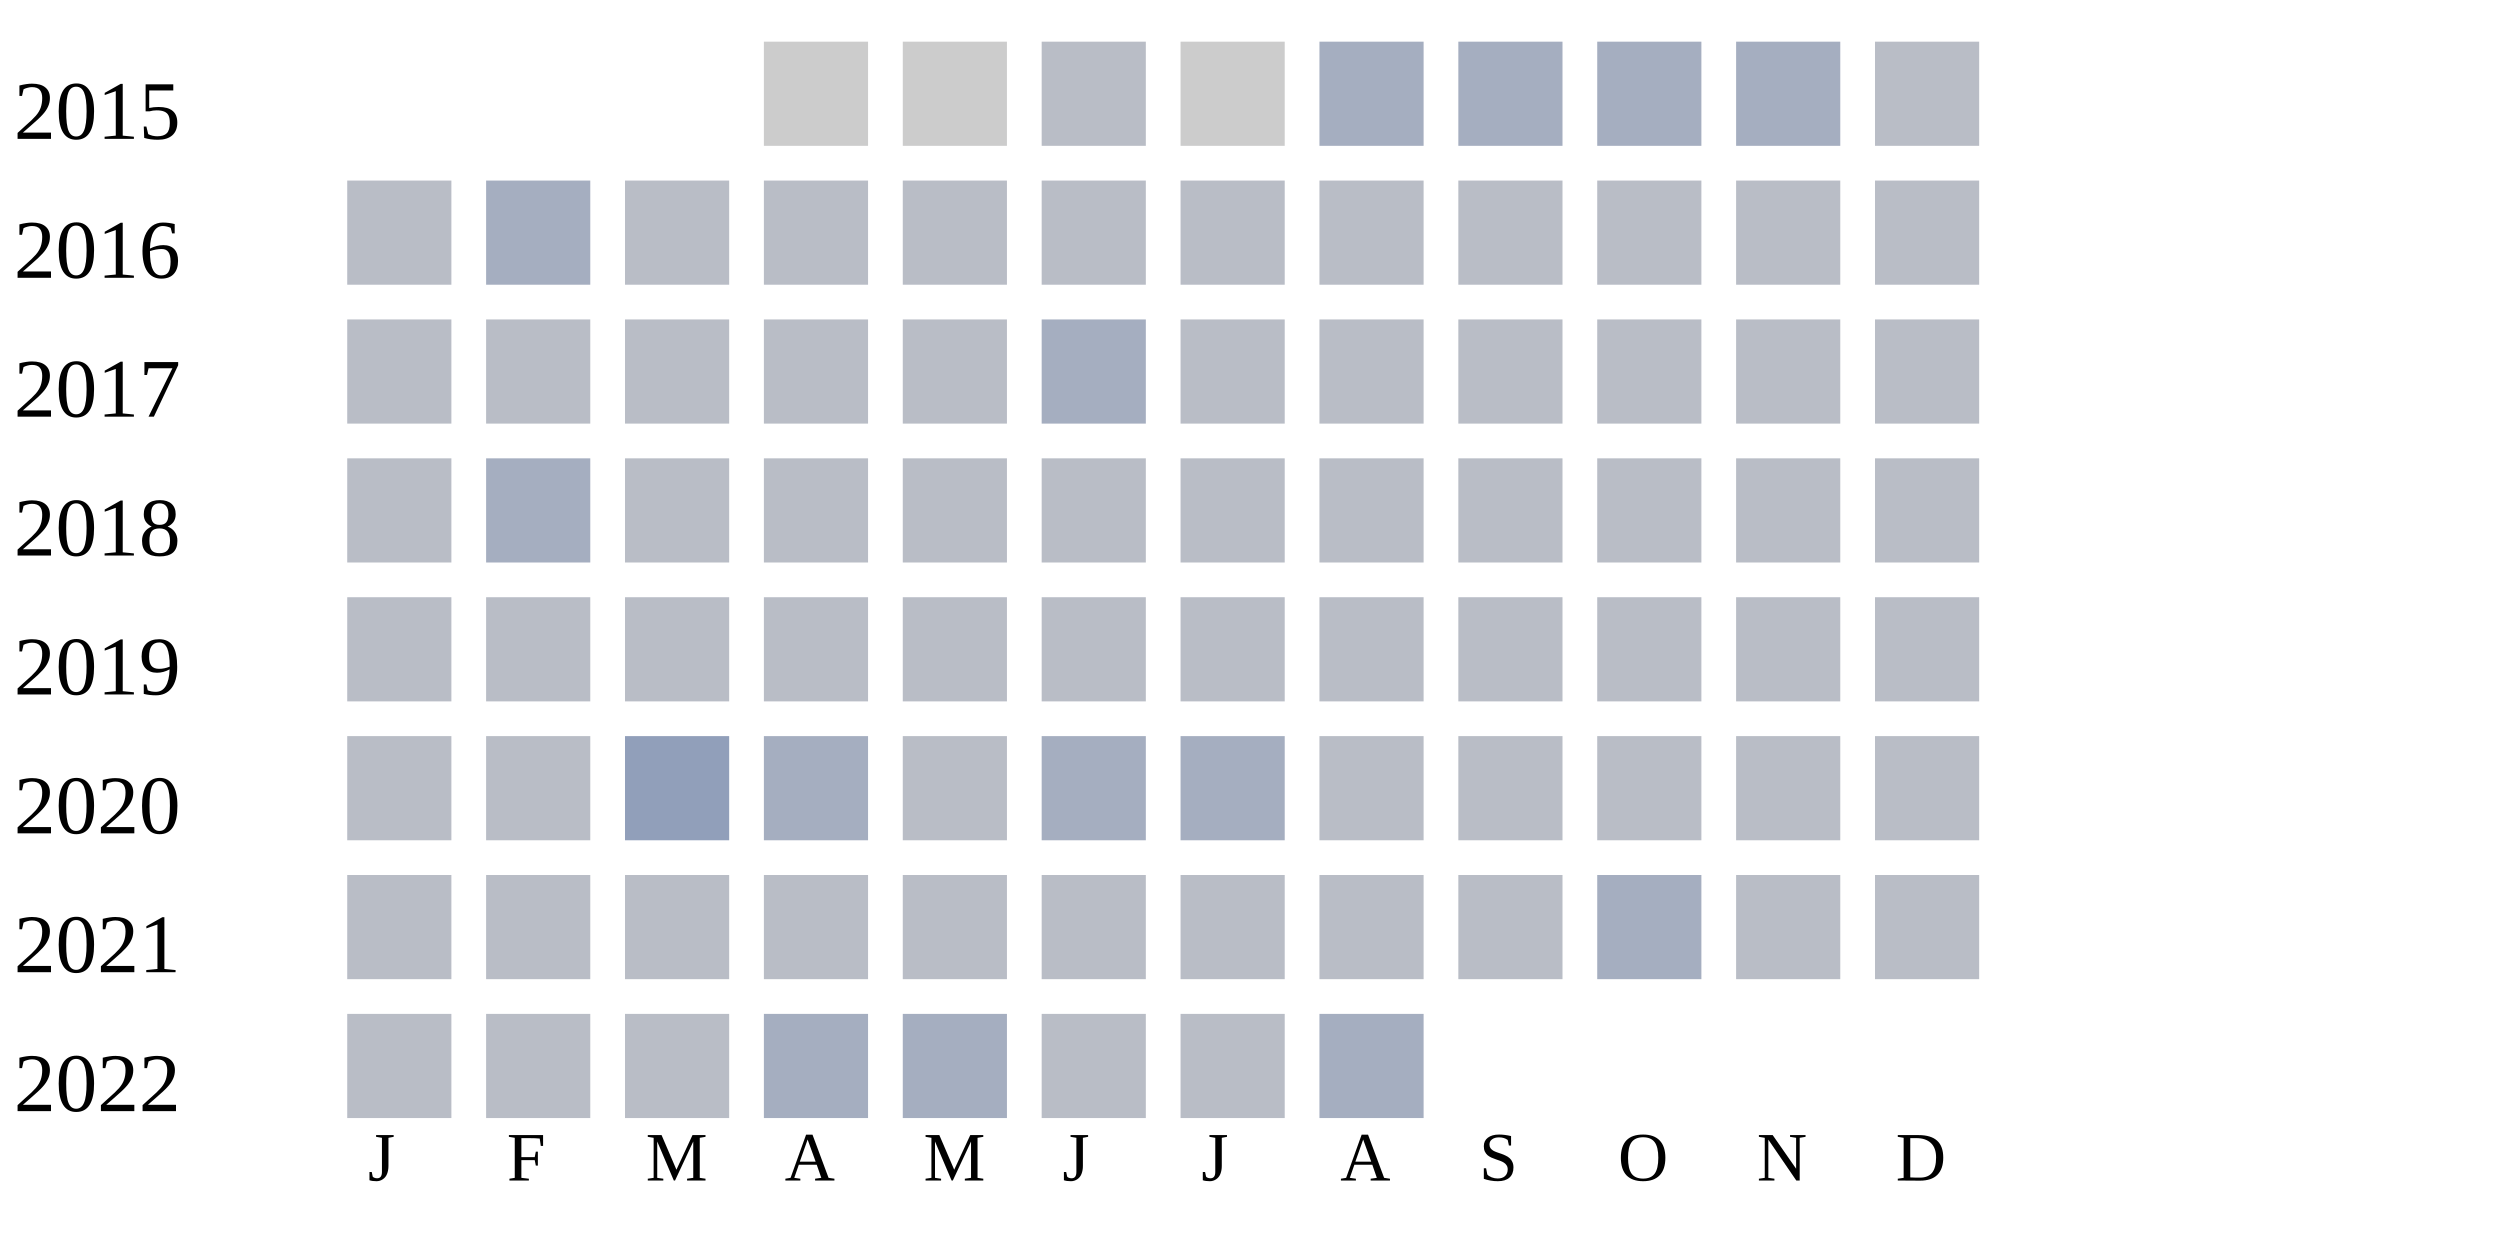
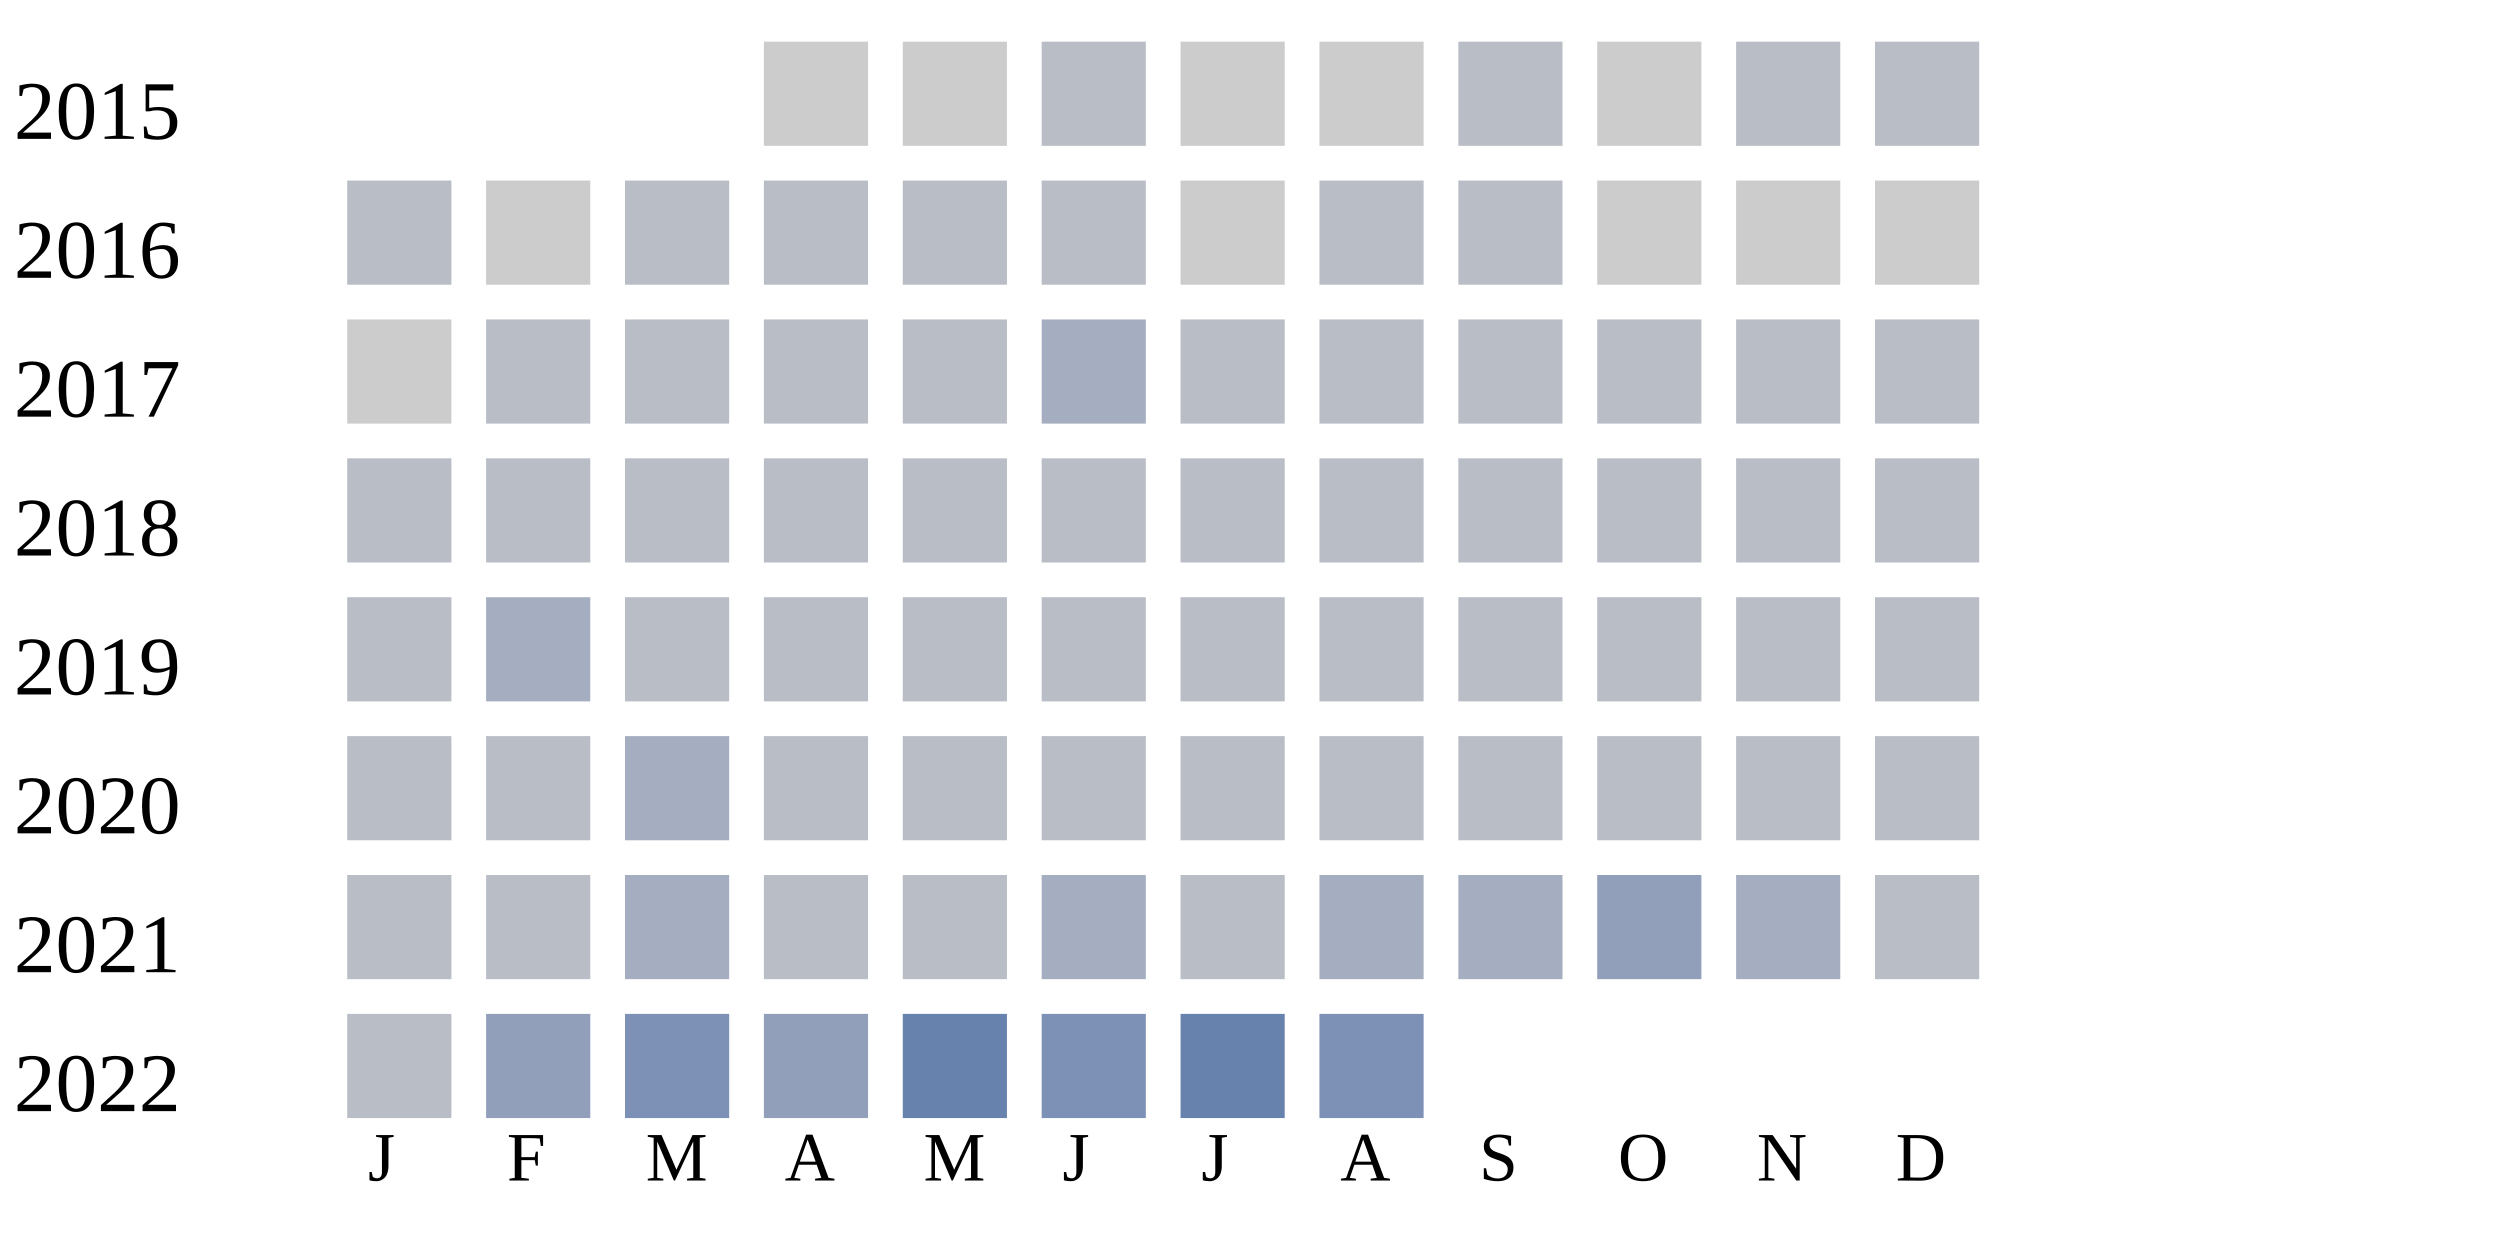
<svg xmlns="http://www.w3.org/2000/svg" width="360" height="180">
  <g transform="translate(0 0)">
    <text x="2" y="20">2015</text>
    <rect x="110" y="6" width="15" height="15" fill="#cccccc" />
    <rect x="130" y="6" width="15" height="15" fill="#cccccc" />
    <rect x="150" y="6" width="15" height="15" fill="#b9bdc6" />
    <rect x="170" y="6" width="15" height="15" fill="#cccccc" />
-     <rect x="190" y="6" width="15" height="15" fill="#a5aec0" />
-     <rect x="210" y="6" width="15" height="15" fill="#a5aec0" />
-     <rect x="230" y="6" width="15" height="15" fill="#a5aec0" />
-     <rect x="250" y="6" width="15" height="15" fill="#a5aec0" />
+     <rect x="190" y="6" width="15" height="15" fill="#cccccc" />
+     <rect x="210" y="6" width="15" height="15" fill="#b9bdc6" />
+     <rect x="230" y="6" width="15" height="15" fill="#cccccc" />
+     <rect x="250" y="6" width="15" height="15" fill="#b9bdc6" />
    <rect x="270" y="6" width="15" height="15" fill="#b9bdc6" />
  </g>
  <g transform="translate(0 20)">
    <text x="2" y="20">2016</text>
    <rect x="50" y="6" width="15" height="15" fill="#b9bdc6" />
-     <rect x="70" y="6" width="15" height="15" fill="#a5aec0" />
+     <rect x="70" y="6" width="15" height="15" fill="#cccccc" />
    <rect x="90" y="6" width="15" height="15" fill="#b9bdc6" />
    <rect x="110" y="6" width="15" height="15" fill="#b9bdc6" />
    <rect x="130" y="6" width="15" height="15" fill="#b9bdc6" />
    <rect x="150" y="6" width="15" height="15" fill="#b9bdc6" />
-     <rect x="170" y="6" width="15" height="15" fill="#b9bdc6" />
+     <rect x="170" y="6" width="15" height="15" fill="#cccccc" />
    <rect x="190" y="6" width="15" height="15" fill="#b9bdc6" />
    <rect x="210" y="6" width="15" height="15" fill="#b9bdc6" />
-     <rect x="230" y="6" width="15" height="15" fill="#b9bdc6" />
-     <rect x="250" y="6" width="15" height="15" fill="#b9bdc6" />
-     <rect x="270" y="6" width="15" height="15" fill="#b9bdc6" />
+     <rect x="230" y="6" width="15" height="15" fill="#cccccc" />
+     <rect x="250" y="6" width="15" height="15" fill="#cccccc" />
+     <rect x="270" y="6" width="15" height="15" fill="#cccccc" />
  </g>
  <g transform="translate(0 40)">
    <text x="2" y="20">2017</text>
-     <rect x="50" y="6" width="15" height="15" fill="#b9bdc6" />
+     <rect x="50" y="6" width="15" height="15" fill="#cccccc" />
    <rect x="70" y="6" width="15" height="15" fill="#b9bdc6" />
    <rect x="90" y="6" width="15" height="15" fill="#b9bdc6" />
    <rect x="110" y="6" width="15" height="15" fill="#b9bdc6" />
    <rect x="130" y="6" width="15" height="15" fill="#b9bdc6" />
    <rect x="150" y="6" width="15" height="15" fill="#a5aec0" />
    <rect x="170" y="6" width="15" height="15" fill="#b9bdc6" />
    <rect x="190" y="6" width="15" height="15" fill="#b9bdc6" />
    <rect x="210" y="6" width="15" height="15" fill="#b9bdc6" />
    <rect x="230" y="6" width="15" height="15" fill="#b9bdc6" />
    <rect x="250" y="6" width="15" height="15" fill="#b9bdc6" />
    <rect x="270" y="6" width="15" height="15" fill="#b9bdc6" />
  </g>
  <g transform="translate(0 60)">
    <text x="2" y="20">2018</text>
    <rect x="50" y="6" width="15" height="15" fill="#b9bdc6" />
-     <rect x="70" y="6" width="15" height="15" fill="#a5aec0" />
+     <rect x="70" y="6" width="15" height="15" fill="#b9bdc6" />
    <rect x="90" y="6" width="15" height="15" fill="#b9bdc6" />
    <rect x="110" y="6" width="15" height="15" fill="#b9bdc6" />
    <rect x="130" y="6" width="15" height="15" fill="#b9bdc6" />
    <rect x="150" y="6" width="15" height="15" fill="#b9bdc6" />
    <rect x="170" y="6" width="15" height="15" fill="#b9bdc6" />
    <rect x="190" y="6" width="15" height="15" fill="#b9bdc6" />
    <rect x="210" y="6" width="15" height="15" fill="#b9bdc6" />
    <rect x="230" y="6" width="15" height="15" fill="#b9bdc6" />
    <rect x="250" y="6" width="15" height="15" fill="#b9bdc6" />
    <rect x="270" y="6" width="15" height="15" fill="#b9bdc6" />
  </g>
  <g transform="translate(0 80)">
    <text x="2" y="20">2019</text>
    <rect x="50" y="6" width="15" height="15" fill="#b9bdc6" />
-     <rect x="70" y="6" width="15" height="15" fill="#b9bdc6" />
+     <rect x="70" y="6" width="15" height="15" fill="#a5aec0" />
    <rect x="90" y="6" width="15" height="15" fill="#b9bdc6" />
    <rect x="110" y="6" width="15" height="15" fill="#b9bdc6" />
    <rect x="130" y="6" width="15" height="15" fill="#b9bdc6" />
    <rect x="150" y="6" width="15" height="15" fill="#b9bdc6" />
    <rect x="170" y="6" width="15" height="15" fill="#b9bdc6" />
    <rect x="190" y="6" width="15" height="15" fill="#b9bdc6" />
    <rect x="210" y="6" width="15" height="15" fill="#b9bdc6" />
    <rect x="230" y="6" width="15" height="15" fill="#b9bdc6" />
    <rect x="250" y="6" width="15" height="15" fill="#b9bdc6" />
    <rect x="270" y="6" width="15" height="15" fill="#b9bdc6" />
  </g>
  <g transform="translate(0 100)">
    <text x="2" y="20">2020</text>
    <rect x="50" y="6" width="15" height="15" fill="#b9bdc6" />
    <rect x="70" y="6" width="15" height="15" fill="#b9bdc6" />
-     <rect x="90" y="6" width="15" height="15" fill="#919fba" />
-     <rect x="110" y="6" width="15" height="15" fill="#a5aec0" />
+     <rect x="90" y="6" width="15" height="15" fill="#a5aec0" />
+     <rect x="110" y="6" width="15" height="15" fill="#b9bdc6" />
    <rect x="130" y="6" width="15" height="15" fill="#b9bdc6" />
-     <rect x="150" y="6" width="15" height="15" fill="#a5aec0" />
-     <rect x="170" y="6" width="15" height="15" fill="#a5aec0" />
+     <rect x="150" y="6" width="15" height="15" fill="#b9bdc6" />
+     <rect x="170" y="6" width="15" height="15" fill="#b9bdc6" />
    <rect x="190" y="6" width="15" height="15" fill="#b9bdc6" />
    <rect x="210" y="6" width="15" height="15" fill="#b9bdc6" />
    <rect x="230" y="6" width="15" height="15" fill="#b9bdc6" />
    <rect x="250" y="6" width="15" height="15" fill="#b9bdc6" />
    <rect x="270" y="6" width="15" height="15" fill="#b9bdc6" />
  </g>
  <g transform="translate(0 120)">
    <text x="2" y="20">2021</text>
    <rect x="50" y="6" width="15" height="15" fill="#b9bdc6" />
    <rect x="70" y="6" width="15" height="15" fill="#b9bdc6" />
-     <rect x="90" y="6" width="15" height="15" fill="#b9bdc6" />
+     <rect x="90" y="6" width="15" height="15" fill="#a5aec0" />
    <rect x="110" y="6" width="15" height="15" fill="#b9bdc6" />
    <rect x="130" y="6" width="15" height="15" fill="#b9bdc6" />
-     <rect x="150" y="6" width="15" height="15" fill="#b9bdc6" />
+     <rect x="150" y="6" width="15" height="15" fill="#a5aec0" />
    <rect x="170" y="6" width="15" height="15" fill="#b9bdc6" />
-     <rect x="190" y="6" width="15" height="15" fill="#b9bdc6" />
-     <rect x="210" y="6" width="15" height="15" fill="#b9bdc6" />
-     <rect x="230" y="6" width="15" height="15" fill="#a5aec0" />
-     <rect x="250" y="6" width="15" height="15" fill="#b9bdc6" />
+     <rect x="190" y="6" width="15" height="15" fill="#a5aec0" />
+     <rect x="210" y="6" width="15" height="15" fill="#a5aec0" />
+     <rect x="230" y="6" width="15" height="15" fill="#919fba" />
+     <rect x="250" y="6" width="15" height="15" fill="#a5aec0" />
    <rect x="270" y="6" width="15" height="15" fill="#b9bdc6" />
  </g>
  <g transform="translate(0 140)">
    <text x="2" y="20">2022</text>
    <rect x="50" y="6" width="15" height="15" fill="#b9bdc6" />
-     <rect x="70" y="6" width="15" height="15" fill="#b9bdc6" />
-     <rect x="90" y="6" width="15" height="15" fill="#b9bdc6" />
-     <rect x="110" y="6" width="15" height="15" fill="#a5aec0" />
-     <rect x="130" y="6" width="15" height="15" fill="#a5aec0" />
-     <rect x="150" y="6" width="15" height="15" fill="#b9bdc6" />
-     <rect x="170" y="6" width="15" height="15" fill="#b9bdc6" />
-     <rect x="190" y="6" width="15" height="15" fill="#a5aec0" />
+     <rect x="70" y="6" width="15" height="15" fill="#919fba" />
+     <rect x="90" y="6" width="15" height="15" fill="#7d90b5" />
+     <rect x="110" y="6" width="15" height="15" fill="#919fba" />
+     <rect x="130" y="6" width="15" height="15" fill="#6882ae" />
+     <rect x="150" y="6" width="15" height="15" fill="#7d90b5" />
+     <rect x="170" y="6" width="15" height="15" fill="#6882ae" />
+     <rect x="190" y="6" width="15" height="15" fill="#7d90b5" />
  </g>
  <text style="font-size: 10px; text-align: center" x="53" y="170">J</text>
  <text style="font-size: 10px; text-align: center" x="73" y="170">F</text>
  <text style="font-size: 10px; text-align: center" x="93" y="170">M</text>
  <text style="font-size: 10px; text-align: center" x="113" y="170">A</text>
  <text style="font-size: 10px; text-align: center" x="133" y="170">M</text>
  <text style="font-size: 10px; text-align: center" x="153" y="170">J</text>
  <text style="font-size: 10px; text-align: center" x="173" y="170">J</text>
  <text style="font-size: 10px; text-align: center" x="193" y="170">A</text>
  <text style="font-size: 10px; text-align: center" x="213" y="170">S</text>
  <text style="font-size: 10px; text-align: center" x="233" y="170">O</text>
  <text style="font-size: 10px; text-align: center" x="253" y="170">N</text>
  <text style="font-size: 10px; text-align: center" x="273" y="170">D</text>
  <text style="font-size: 10px;" x="155" y="189">Less</text>
  <rect fill="#b9bdc6" width="10" height="10" x="180" y="180" />
  <rect fill="#919fba" width="10" height="10" x="195" y="180" />
  <rect fill="#6882ae" width="10" height="10" x="210" y="180" />
  <rect fill="#005a9c" width="10" height="10" x="225" y="180" />
  <text x="240" y="189" style="font-size: 10px;">More</text>
</svg>
